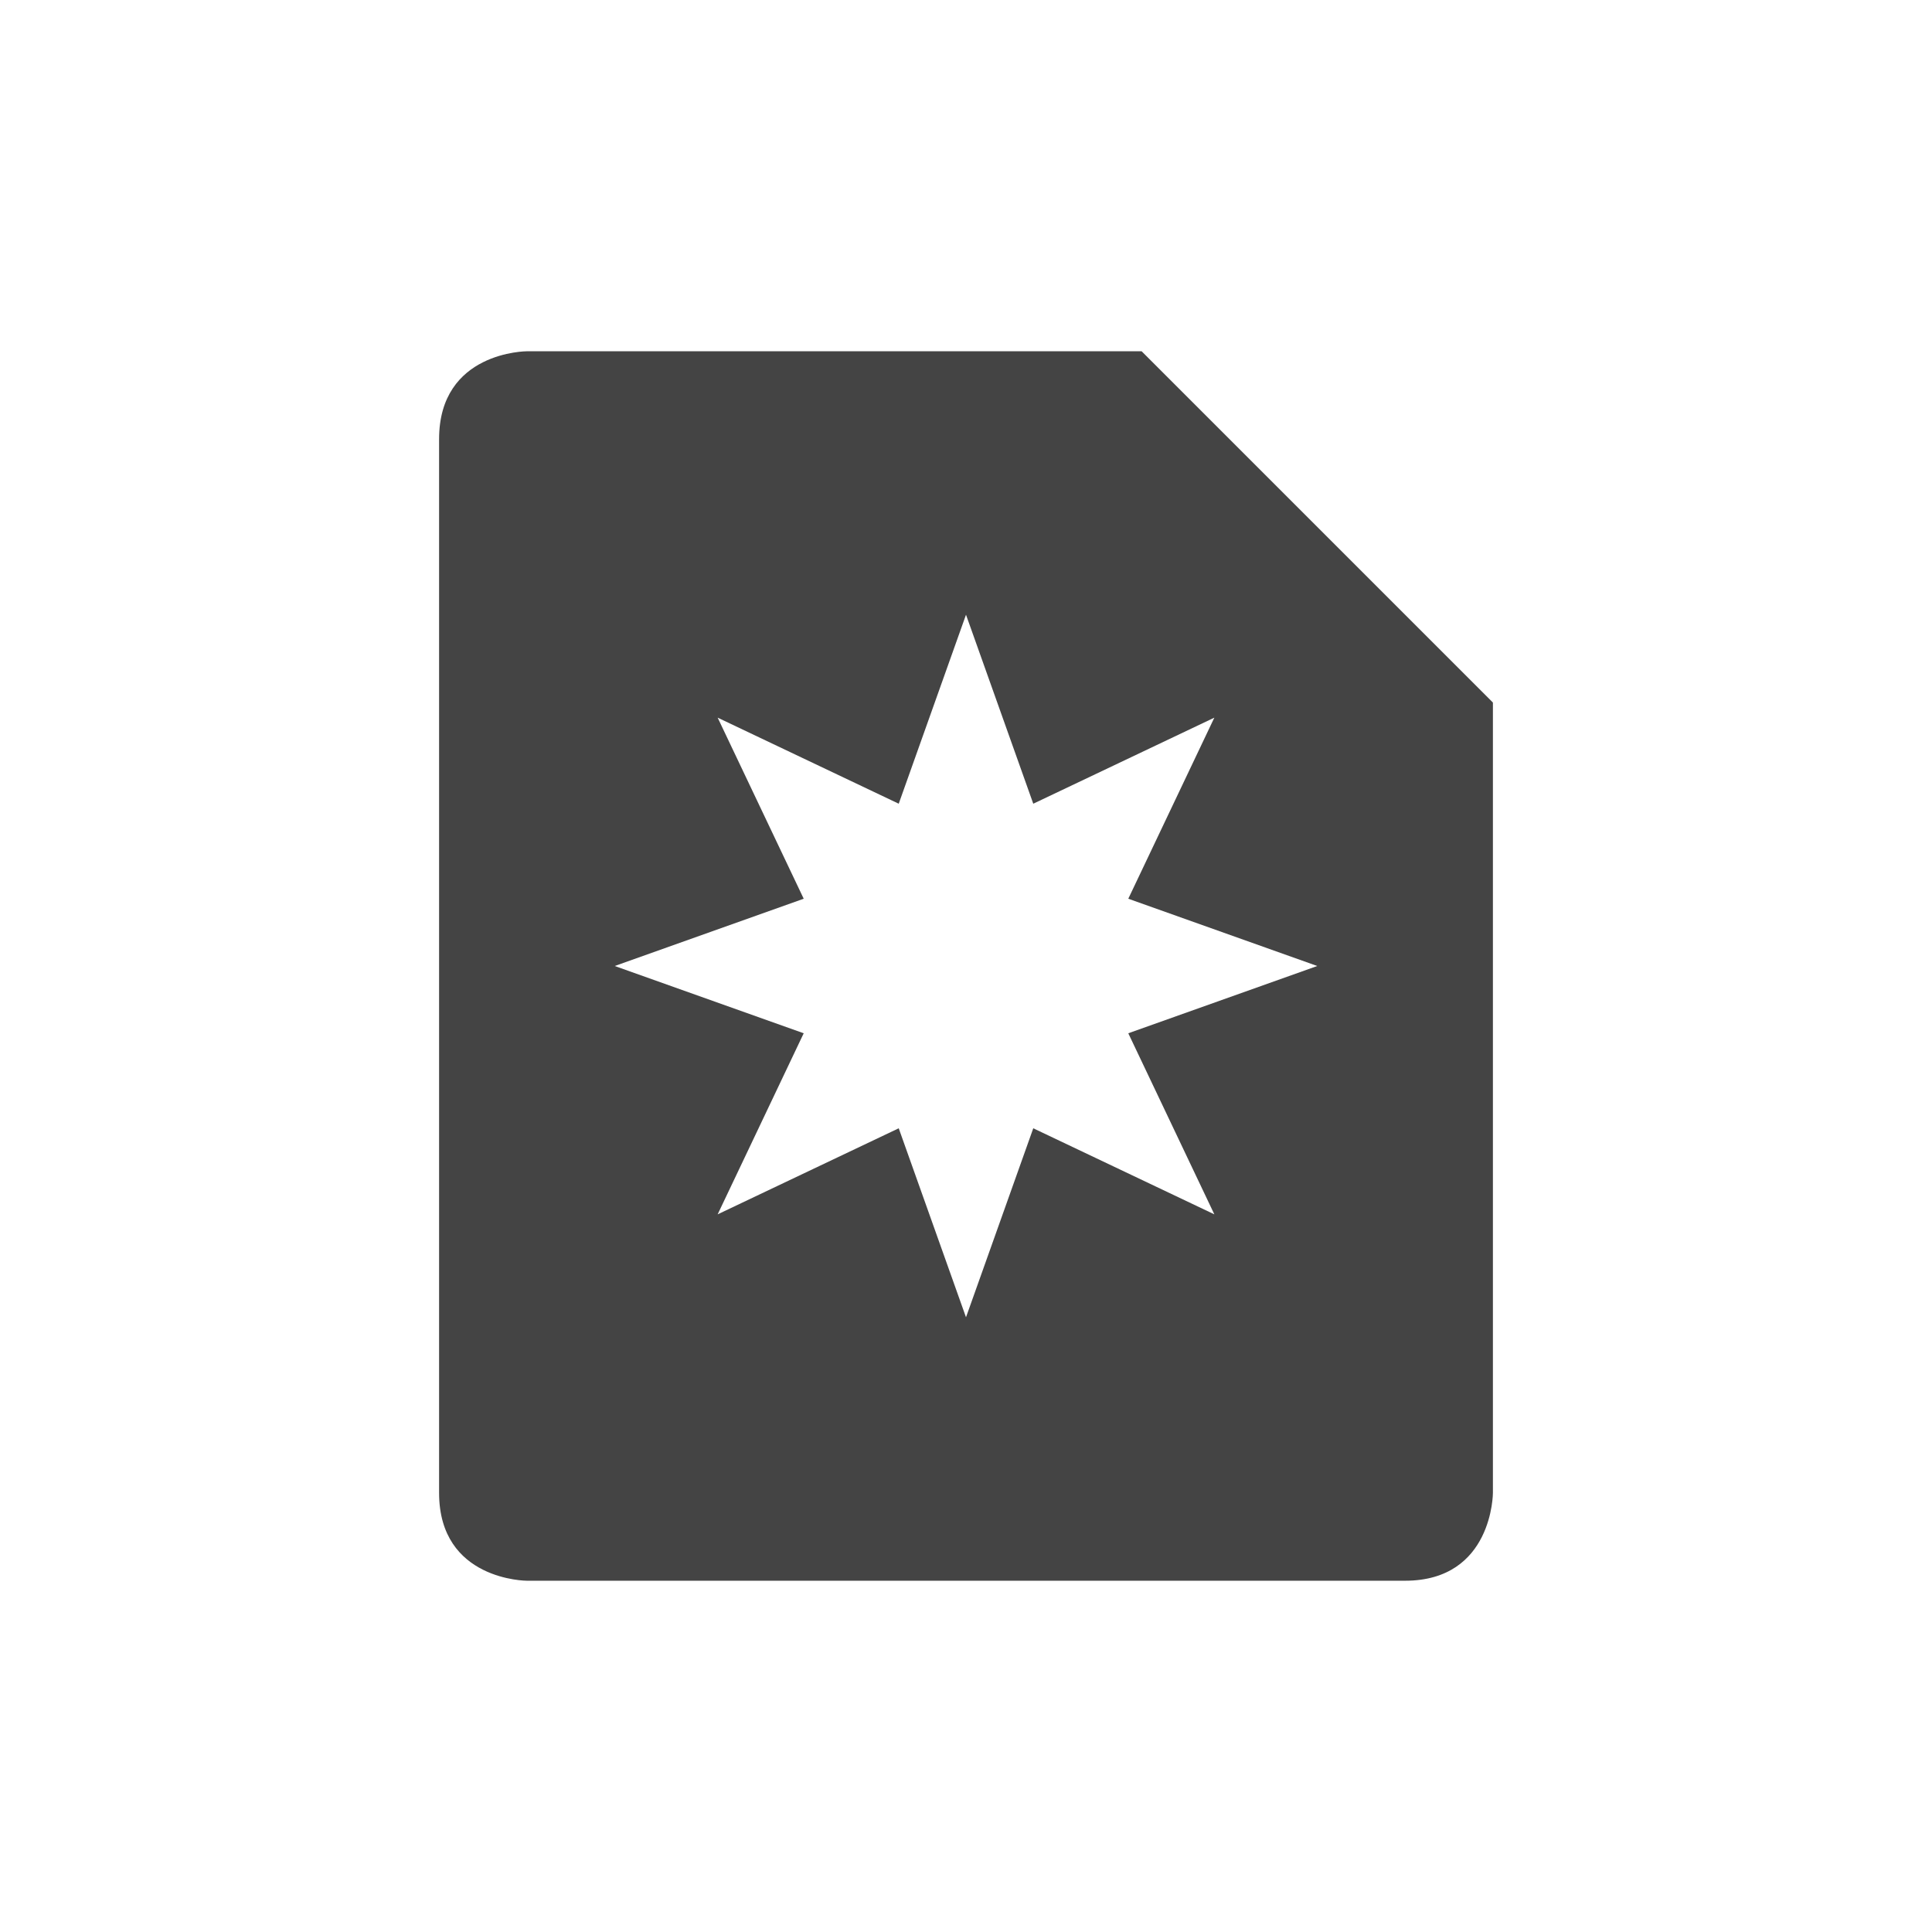
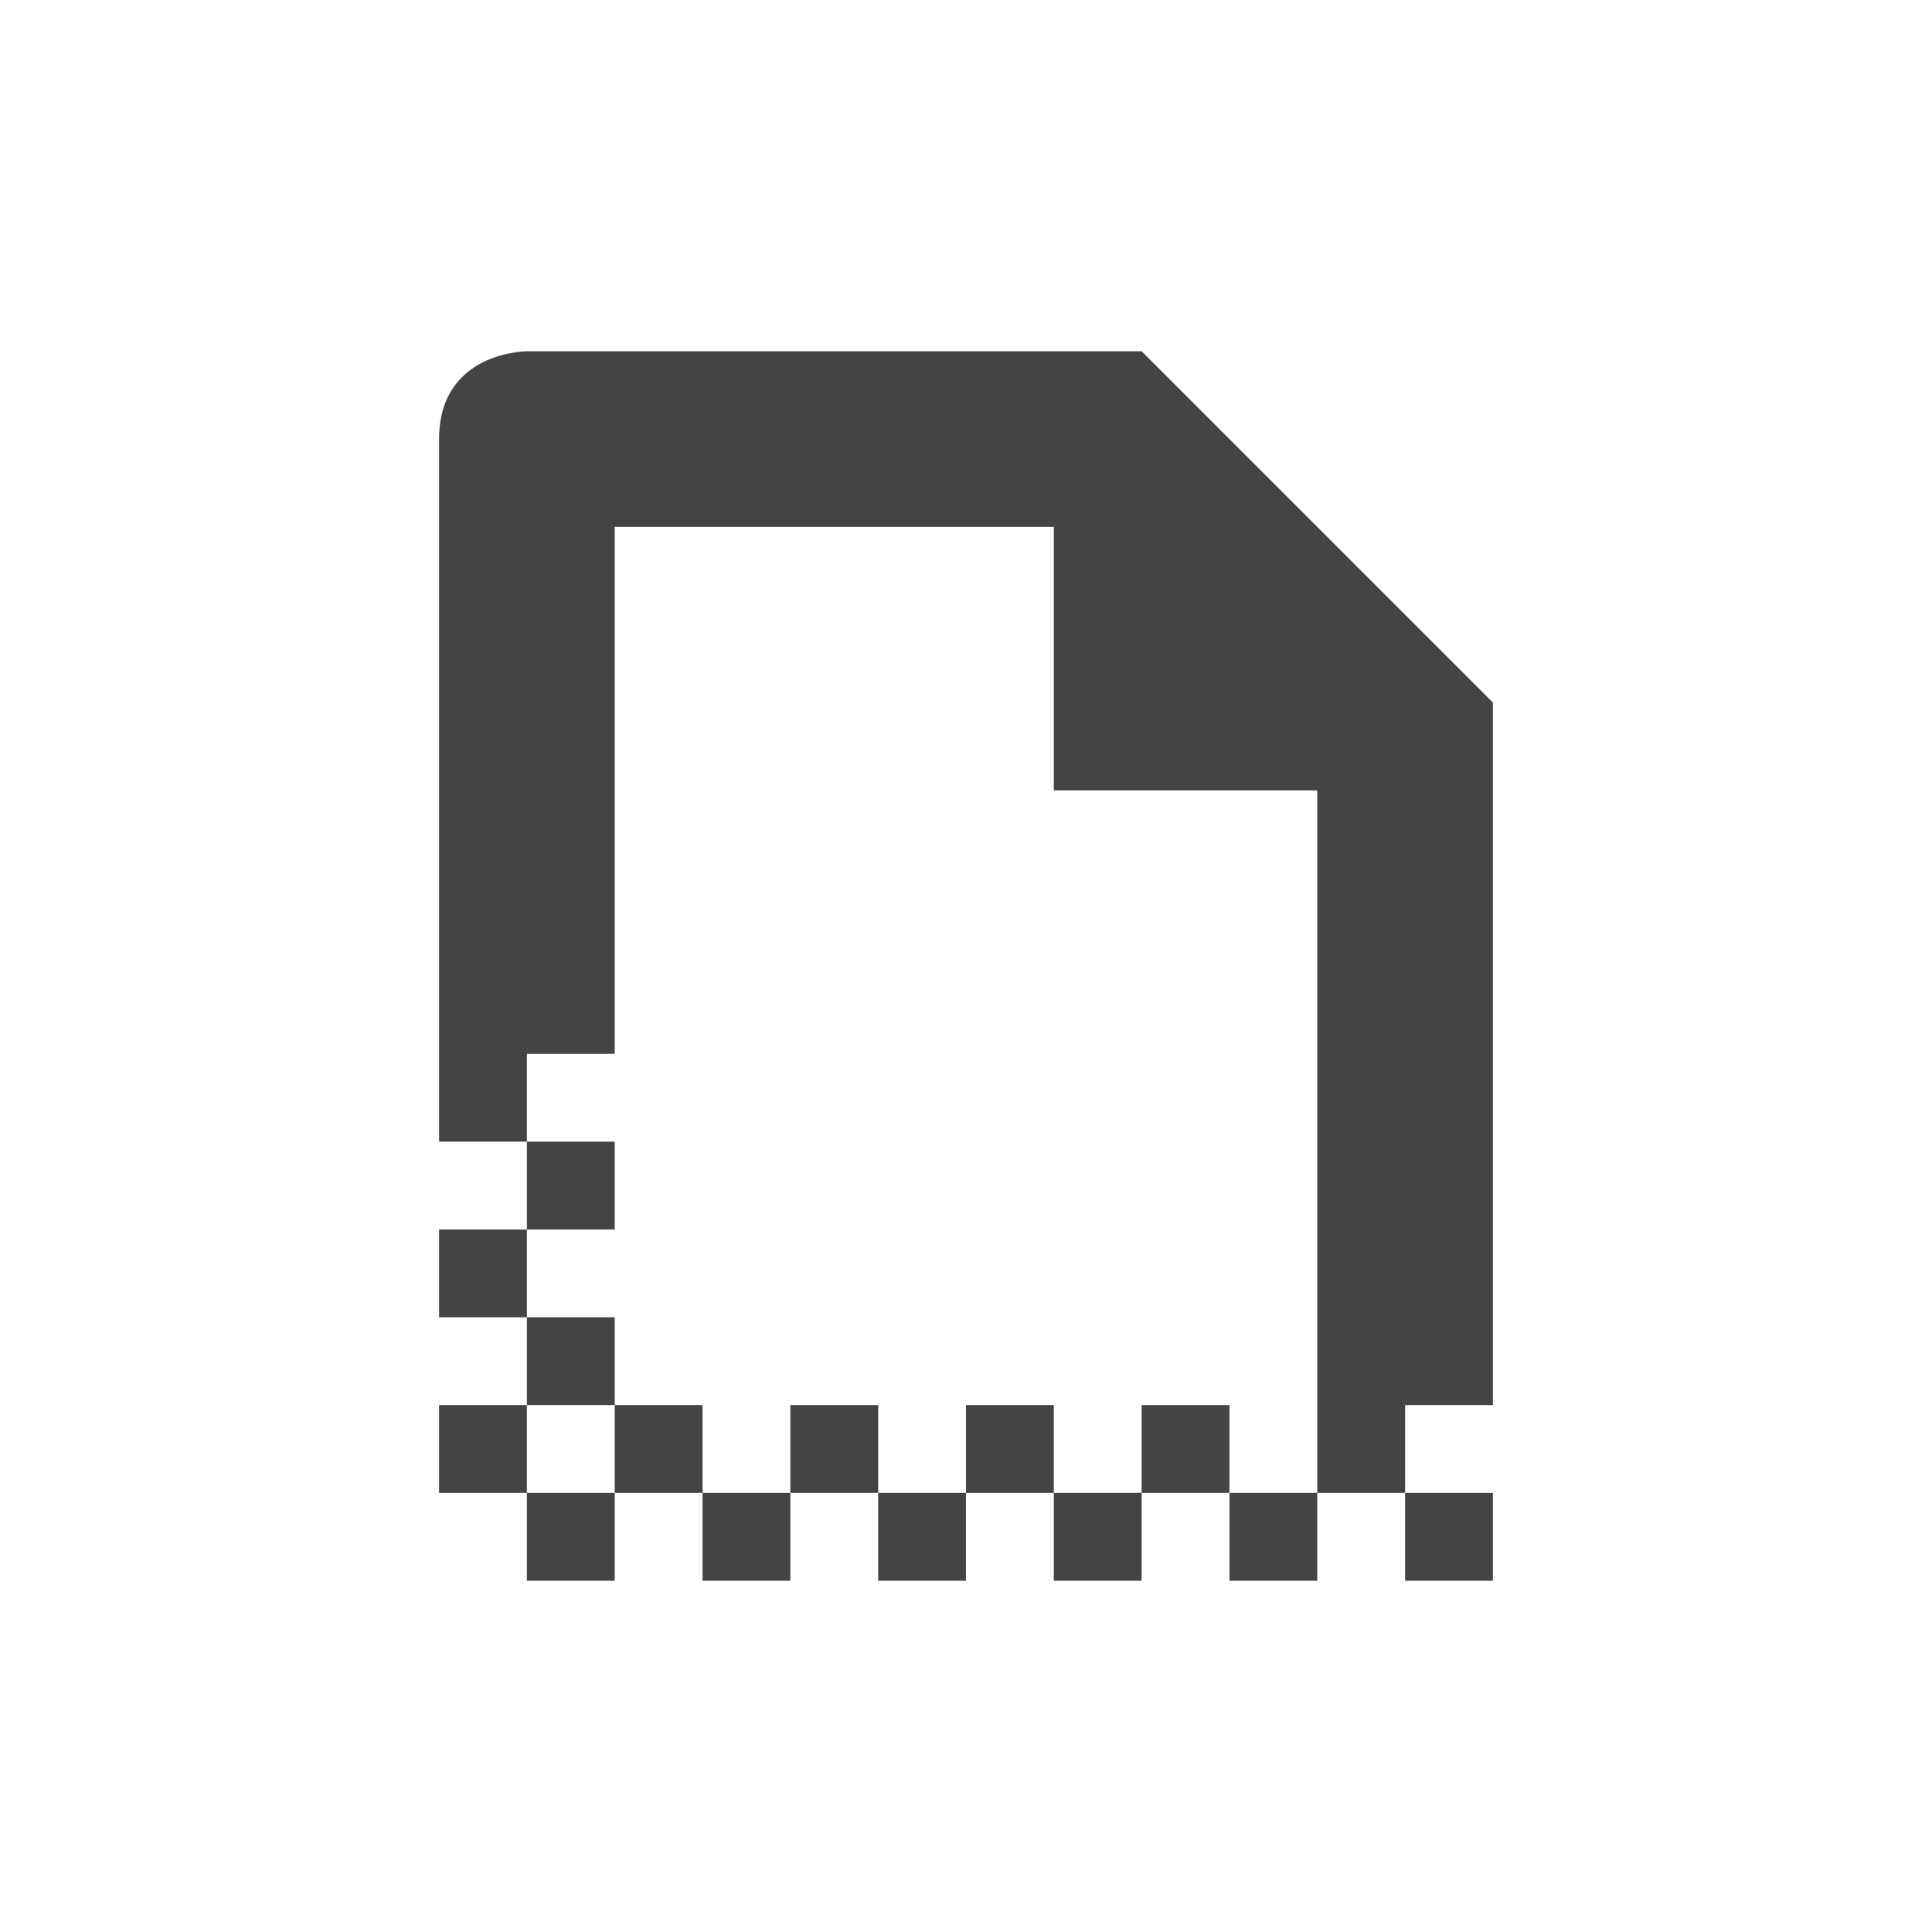
<svg xmlns="http://www.w3.org/2000/svg" width="22" height="22" version="1.1">
  <defs>
    <style id="current-color-scheme" type="text/css">
   .ColorScheme-Text { color:#444444; } .ColorScheme-Highlight { color:#4285f4; }
  </style>
  </defs>
  <g transform="translate(3,3)">
-     <path style="fill:currentColor" class="ColorScheme-Text" d="M 3,1 C 3,1 2,1 2,2 V 14 C 2,15 3,15 3,15 H 13 C 14,15 14,14 14,14 V 5 L 10,1 Z M 8,4 8.766,6.152 10.828,5.172 9.848,7.234 12,8 9.848,8.766 10.828,10.828 8.766,9.848 8,12 7.234,9.848 5.172,10.828 6.152,8.766 4,8 6.152,7.234 5.172,5.172 7.234,6.152 Z" />
+     <path style="fill:currentColor" class="ColorScheme-Text" d="M 3,1 C 3,1 2,1 2,2 V 10 H 3 V 9 H 4 V 3 H 9 V 6 H 12 V 13 14 H 13 V 13 H 14 V 5 L 10,1 Z M 13,14 V 15 H 14 V 14 Z M 12,14 H 11 V 15 H 12 Z M 11,14 V 13 H 10 V 14 Z M 10,14 H 9 V 15 H 10 Z M 9,14 V 13 H 8 V 14 Z M 8,14 H 7 V 15 H 8 Z M 7,14 V 13 H 6 V 14 Z M 6,14 H 5 V 15 H 6 Z M 5,14 V 13 H 4 V 14 Z M 4,14 H 3 V 15 H 4 Z M 3,14 V 13 H 2 V 14 Z M 3,13 H 4 V 12 H 3 Z M 3,12 V 11 H 2 V 12 Z M 3,11 H 4 V 10 H 3 Z" />
  </g>
</svg>
